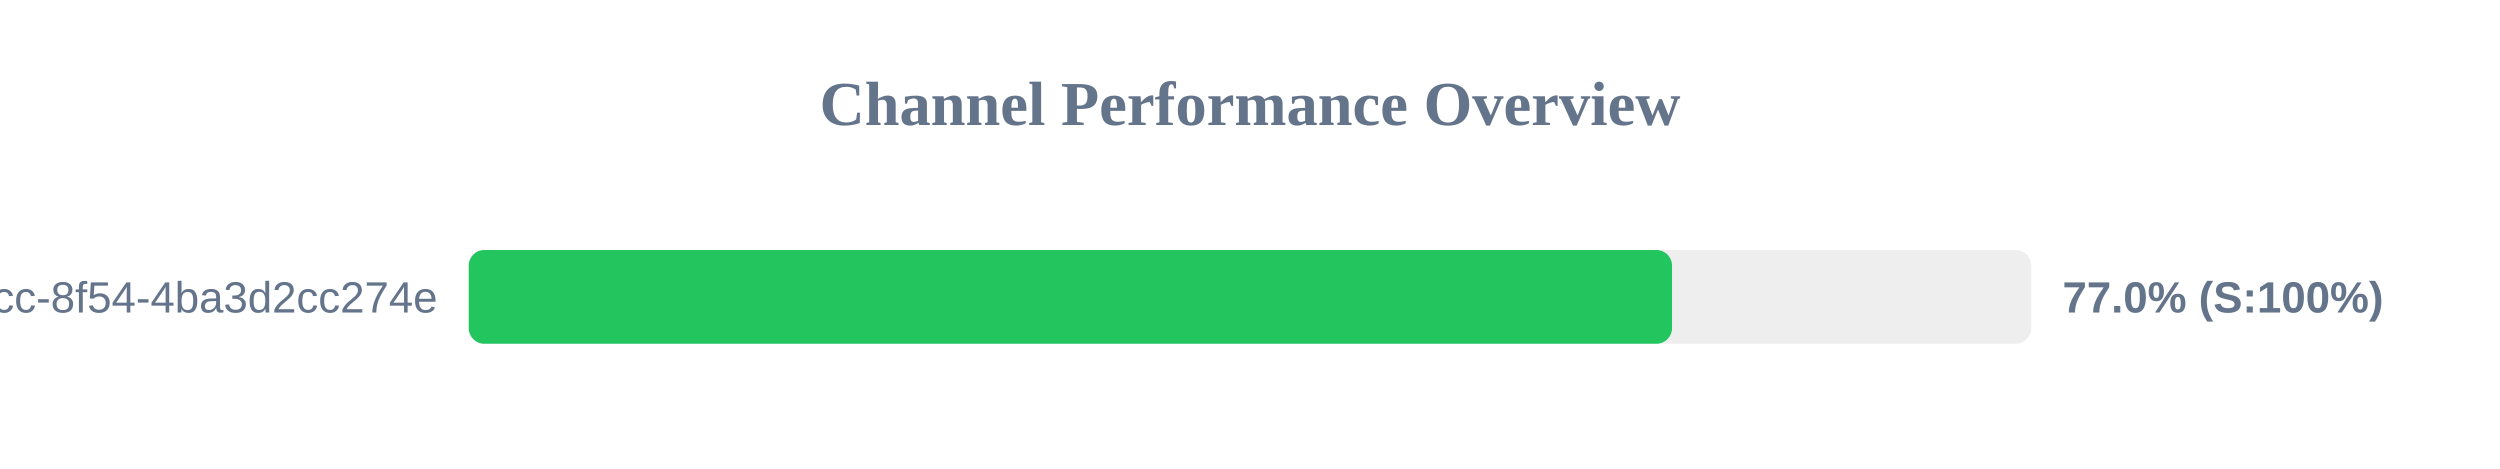
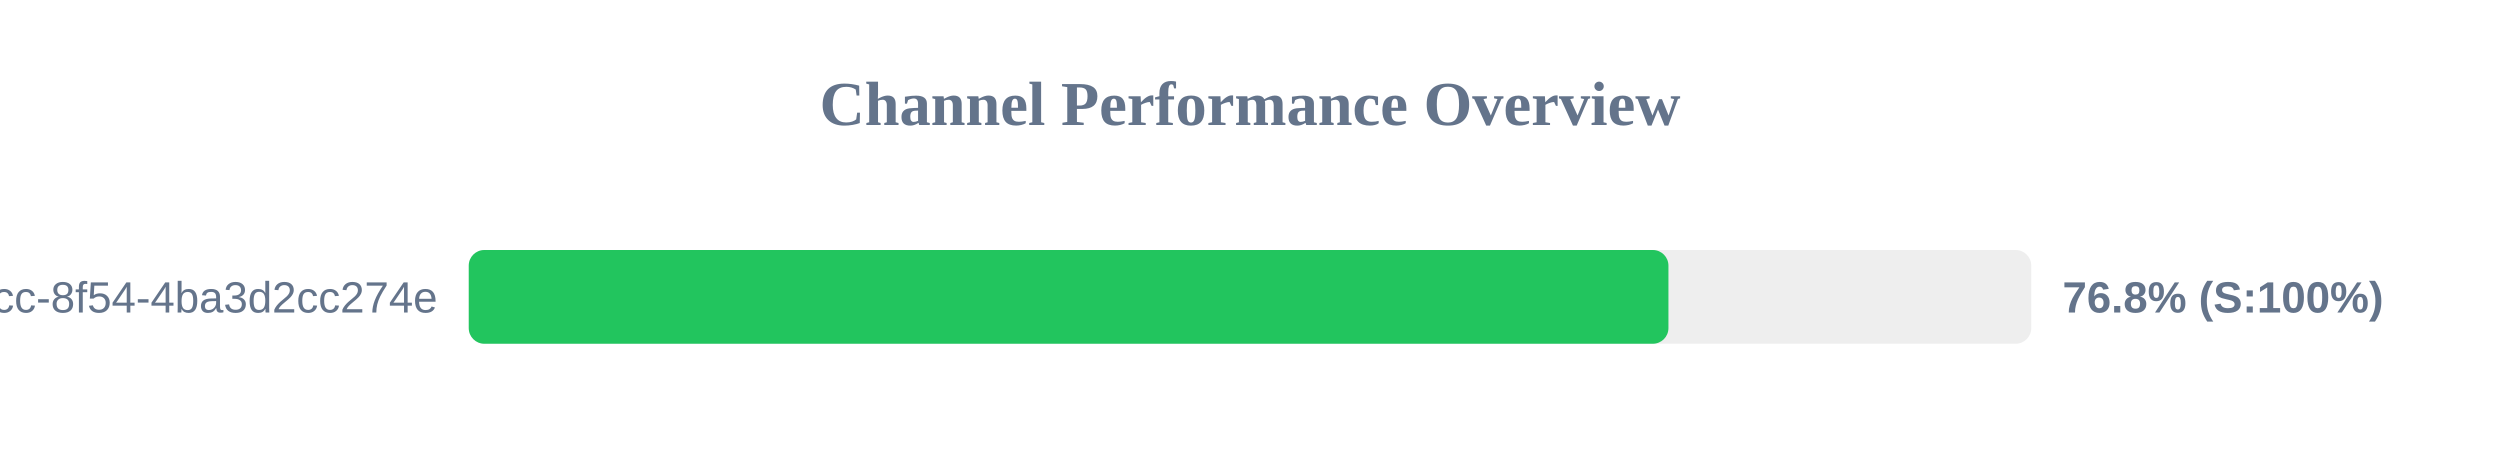
<svg xmlns="http://www.w3.org/2000/svg" width="800" height="150" version="1.1">
  <style>
        .row { font: 14px Arial; fill: #64748b; }
        .score { font: bold 14px Arial; fill: #64748b; }
    </style>
  <text x="400" y="40" text-anchor="middle" font-size="20px" font-weight="bold" fill="#64748b">Channel Performance Overview</text>
  <rect x="150" y="80" width="500" height="30" fill="#eee" rx="5" />
-   <rect x="150" y="80" width="385.05" height="30" fill="#22c55e" rx="5" />
+   <rect x="150" y="80" width="383.9" height="30" fill="#22c55e" rx="5" />
  <text x="140" y="100" text-anchor="end" class="row">?uuid=45cc0b3a-0adb-4dcc-8f54-4ba3d2cc274e</text>
-   <text x="660" y="100" text-anchor="start" class="score">77.0% (S:100%)</text>
+   <text x="660" y="100" text-anchor="start" class="score">76.8% (S:100%)</text>
</svg>
